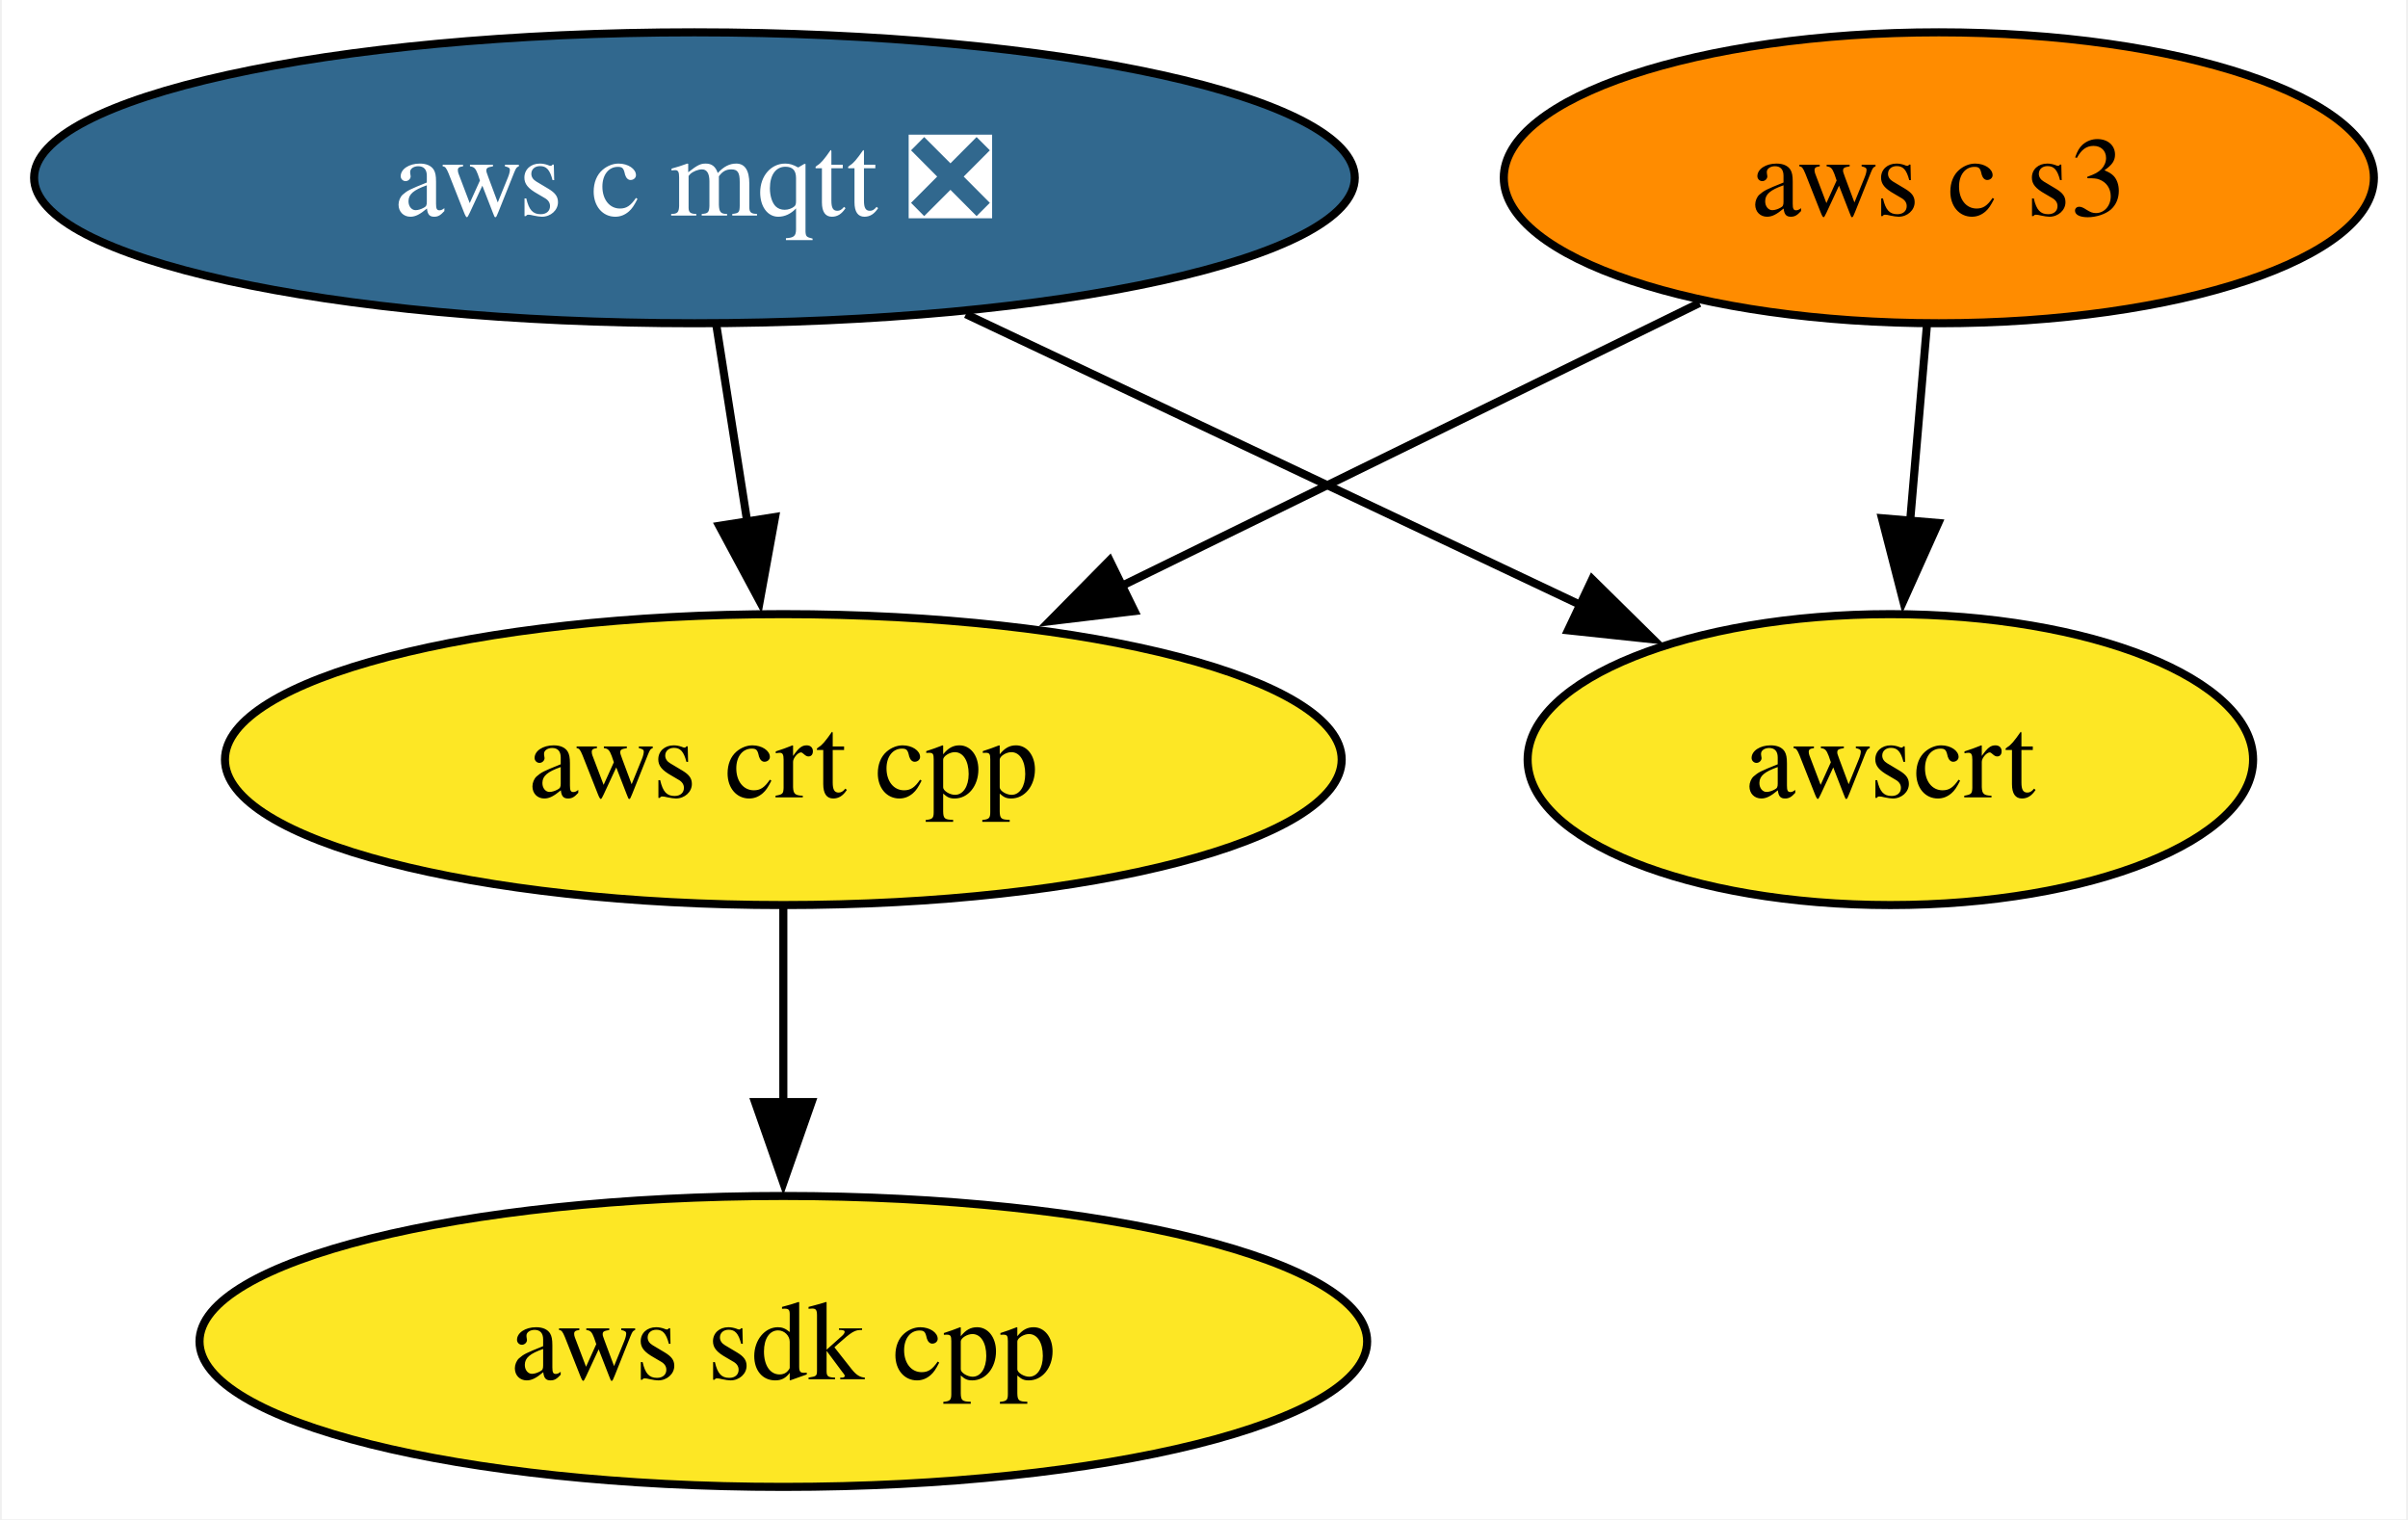
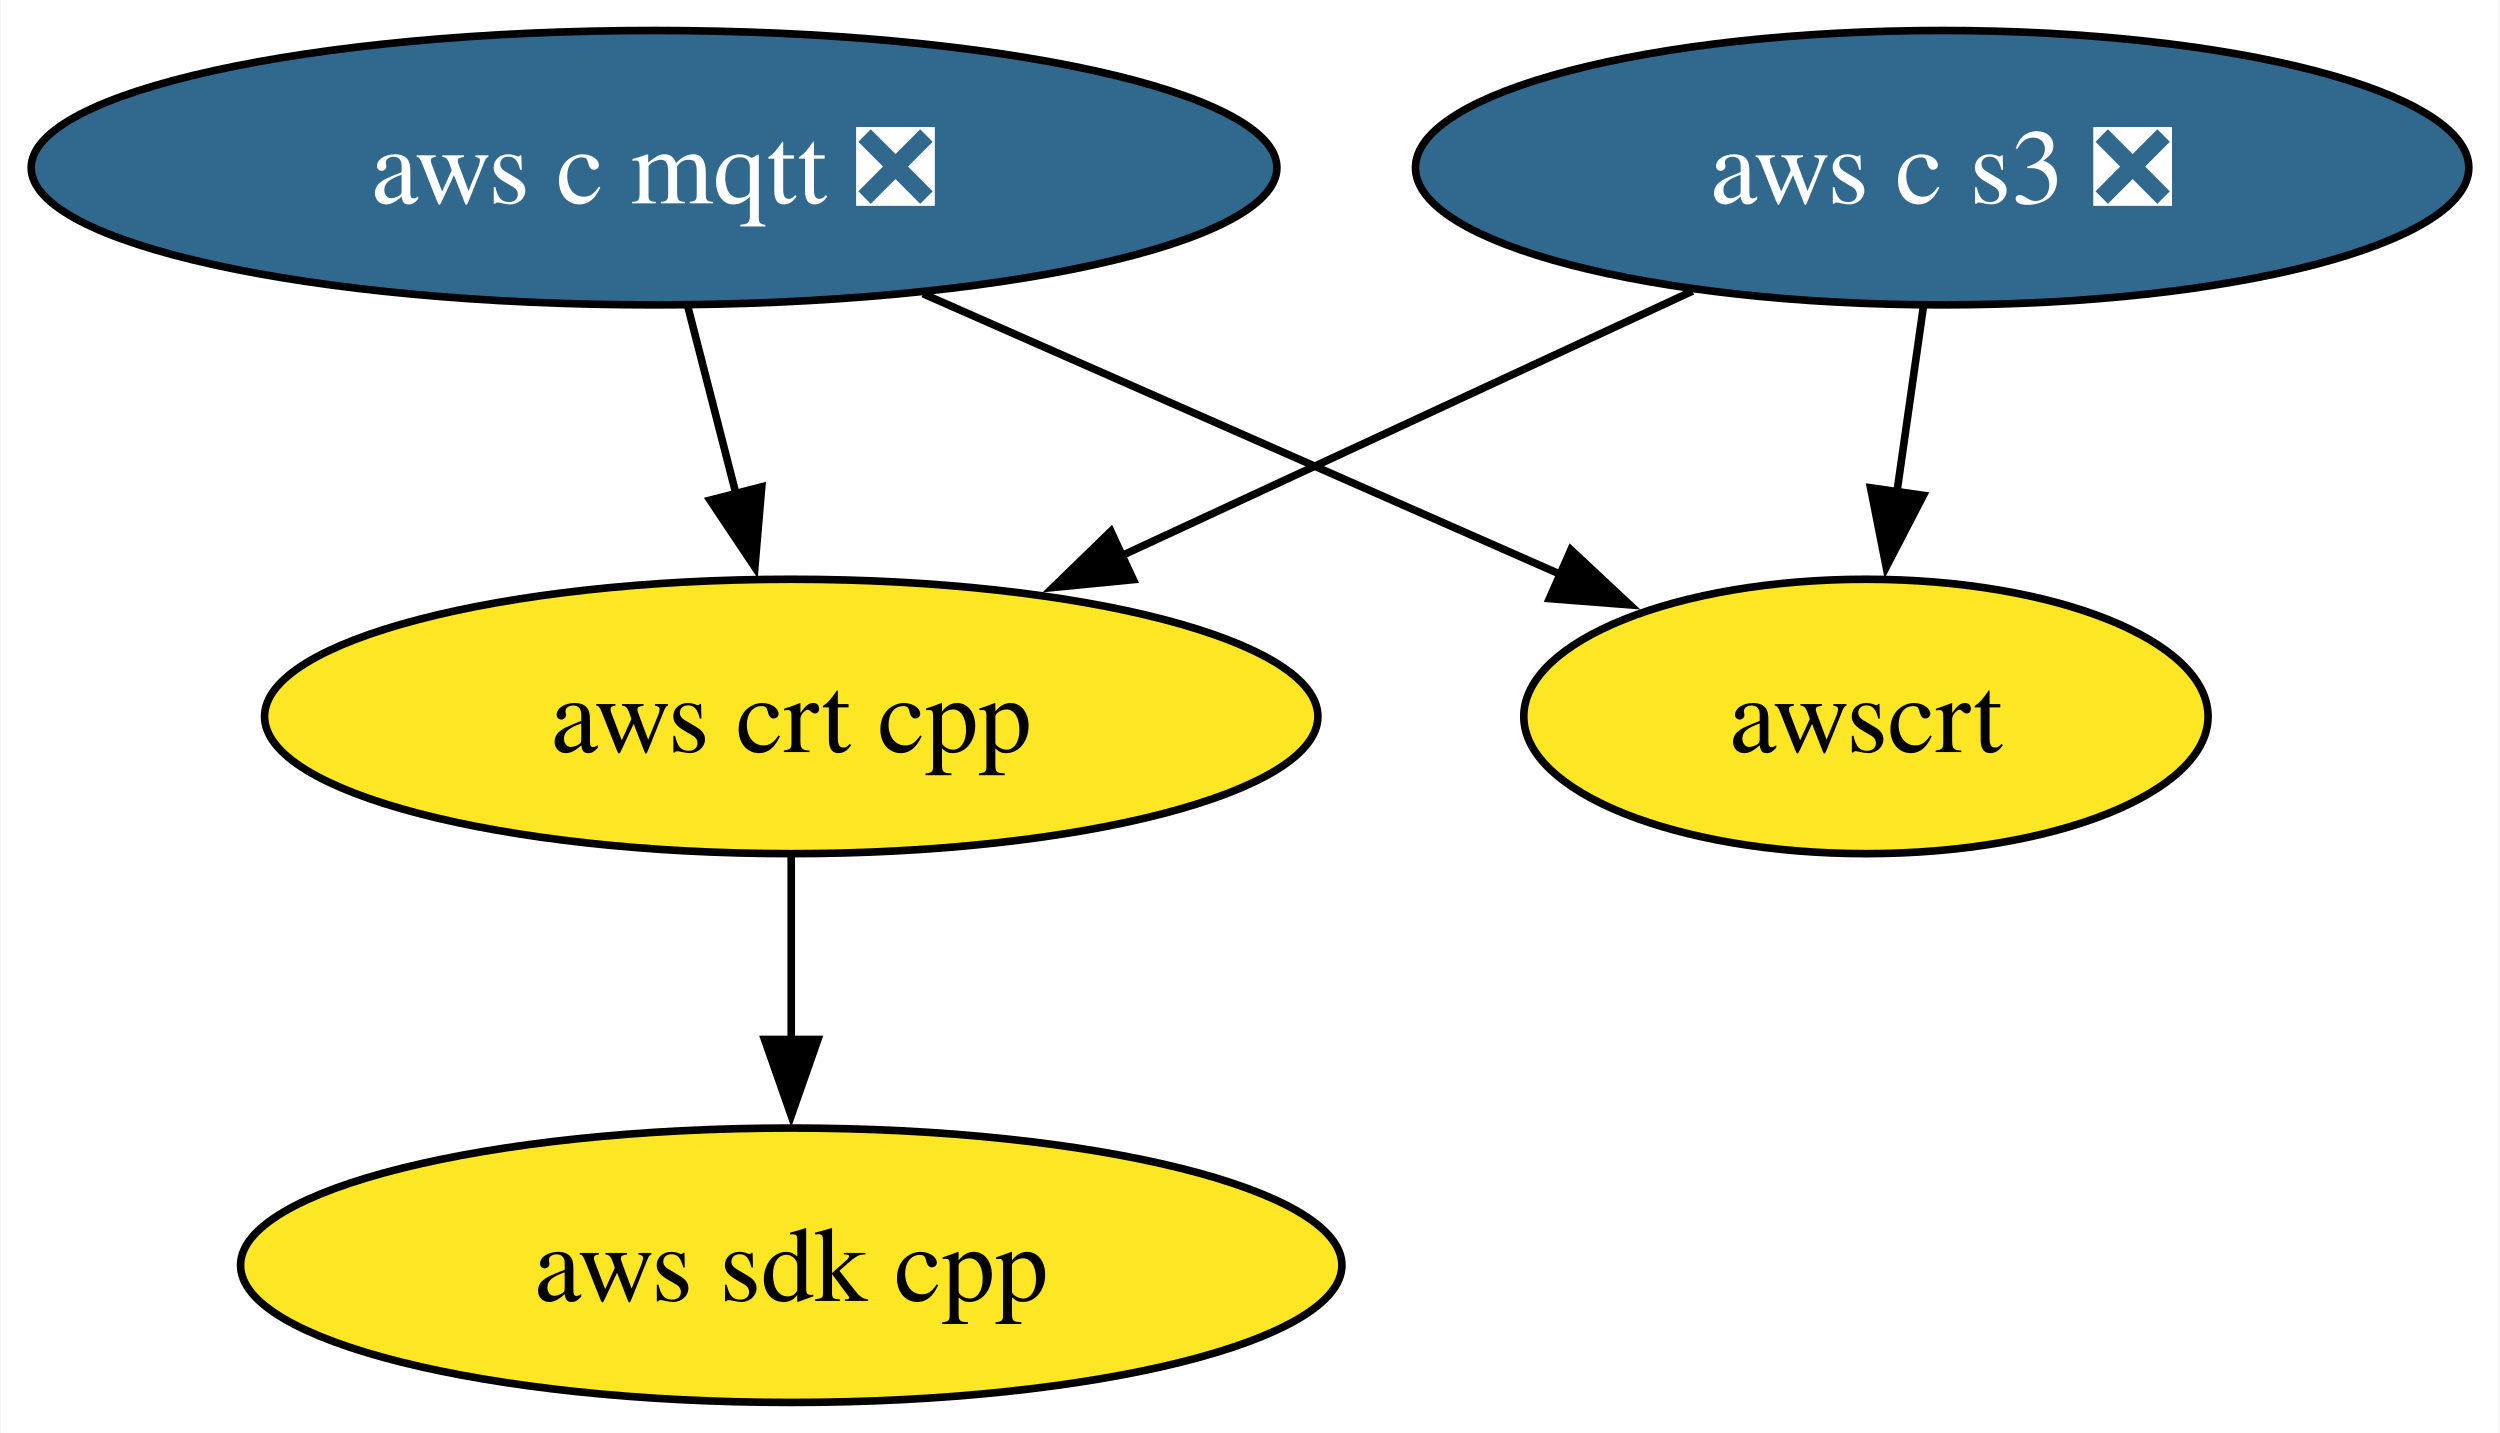
- <svg xmlns="http://www.w3.org/2000/svg" xmlns:xlink="http://www.w3.org/1999/xlink" width="298pt" height="188pt" viewBox="0.00 0.00 297.56 188.00">
+ <svg xmlns="http://www.w3.org/2000/svg" xmlns:xlink="http://www.w3.org/1999/xlink" width="328pt" height="188pt" viewBox="0.00 0.00 327.82 188.00">
  <g id="graph0" class="graph" transform="scale(1 1) rotate(0) translate(4 184)">
-     <polygon fill="white" stroke="none" points="-4,4 -4,-184 293.56,-184 293.56,4 -4,4" />
+     <polygon fill="white" stroke="none" points="-4,4 -4,-184 323.82,-184 323.82,4 -4,4" />
    <g id="node1" class="node">
      <g id="a_node1">
        <a xlink:href="https://github.com/conda-forge/aws-sdk-cpp-feedstock" xlink:title="aws sdk cpp">
-           <ellipse fill="#fde725" stroke="black" cx="92.72" cy="-18" rx="72.25" ry="18" />
-           <text text-anchor="middle" x="92.72" y="-13.32" font-family="Times,serif" font-size="14.00">aws sdk cpp</text>
+           <ellipse fill="#fde725" stroke="black" cx="99.72" cy="-18" rx="72.25" ry="18" />
+           <text text-anchor="middle" x="99.72" y="-13.32" font-family="Times,serif" font-size="14.00">aws sdk cpp</text>
        </a>
      </g>
    </g>
    <g id="node2" class="node">
      <g id="a_node2">
        <a xlink:href="https://github.com/conda-forge/aws-c-mqtt-feedstock/pull/255" xlink:title="aws c mqtt ❎">
          <ellipse fill="#31688e" stroke="black" cx="81.72" cy="-162" rx="81.72" ry="18" />
          <text text-anchor="middle" x="81.72" y="-157.32" font-family="Times,serif" font-size="14.00" fill="white">aws c mqtt ❎</text>
        </a>
      </g>
    </g>
    <g id="node3" class="node">
      <g id="a_node3">
        <a xlink:href="https://github.com/conda-forge/aws-crt-cpp-feedstock" xlink:title="aws crt cpp">
-           <ellipse fill="#fde725" stroke="black" cx="92.72" cy="-90" rx="69.1" ry="18" />
-           <text text-anchor="middle" x="92.72" y="-85.33" font-family="Times,serif" font-size="14.00">aws crt cpp</text>
+           <ellipse fill="#fde725" stroke="black" cx="99.72" cy="-90" rx="69.1" ry="18" />
+           <text text-anchor="middle" x="99.72" y="-85.33" font-family="Times,serif" font-size="14.00">aws crt cpp</text>
        </a>
      </g>
    </g>
    <g id="edge1" class="edge">
-       <path fill="none" stroke="black" d="M84.44,-143.7C85.6,-136.32 86.98,-127.52 88.28,-119.25" />
-       <polygon fill="black" stroke="black" points="91.7,-120.02 89.8,-109.6 84.79,-118.93 91.7,-120.02" />
+       <path fill="none" stroke="black" d="M86.17,-143.7C88.07,-136.32 90.33,-127.52 92.46,-119.25" />
+       <polygon fill="black" stroke="black" points="95.85,-120.13 94.95,-109.57 89.07,-118.38 95.85,-120.13" />
    </g>
    <g id="node5" class="node">
      <g id="a_node5">
        <a xlink:href="https://github.com/conda-forge/awscrt-feedstock" xlink:title="awscrt">
-           <ellipse fill="#fde725" stroke="black" cx="229.72" cy="-90" rx="44.89" ry="18" />
-           <text text-anchor="middle" x="229.72" y="-85.33" font-family="Times,serif" font-size="14.00">awscrt</text>
+           <ellipse fill="#fde725" stroke="black" cx="240.72" cy="-90" rx="44.89" ry="18" />
+           <text text-anchor="middle" x="240.72" y="-85.33" font-family="Times,serif" font-size="14.00">awscrt</text>
        </a>
      </g>
    </g>
    <g id="edge2" class="edge">
-       <path fill="none" stroke="black" d="M115.31,-145.12C137.94,-134.41 167.84,-120.27 191.41,-109.12" />
-       <polygon fill="black" stroke="black" points="192.82,-112.32 200.37,-104.88 189.83,-106 192.82,-112.32" />
+       <path fill="none" stroke="black" d="M117.01,-145.46C141.75,-134.57 174.86,-120 200.6,-108.66" />
+       <polygon fill="black" stroke="black" points="202.01,-111.87 209.75,-104.64 199.19,-105.46 202.01,-111.87" />
    </g>
    <g id="edge3" class="edge">
-       <path fill="none" stroke="black" d="M92.72,-71.7C92.72,-64.41 92.72,-55.73 92.72,-47.54" />
-       <polygon fill="black" stroke="black" points="96.22,-47.62 92.72,-37.62 89.22,-47.62 96.22,-47.62" />
+       <path fill="none" stroke="black" d="M99.72,-71.7C99.72,-64.41 99.72,-55.73 99.72,-47.54" />
+       <polygon fill="black" stroke="black" points="103.22,-47.62 99.72,-37.62 96.22,-47.62 103.22,-47.62" />
    </g>
    <g id="node4" class="node">
      <g id="a_node4">
-         <a xlink:href="https://github.com/conda-forge/aws-c-s3-feedstock" xlink:title="aws c s3">
-           <ellipse fill="#ff8c00" stroke="black" cx="235.72" cy="-162" rx="53.84" ry="18" />
-           <text text-anchor="middle" x="235.72" y="-157.32" font-family="Times,serif" font-size="14.00">aws c s3</text>
+         <a xlink:href="https://github.com/conda-forge/aws-c-s3-feedstock/pull/405" xlink:title="aws c s3 ❎">
+           <ellipse fill="#31688e" stroke="black" cx="250.72" cy="-162" rx="69.1" ry="18" />
+           <text text-anchor="middle" x="250.72" y="-157.32" font-family="Times,serif" font-size="14.00" fill="white">aws c s3 ❎</text>
        </a>
      </g>
    </g>
    <g id="edge4" class="edge">
-       <path fill="none" stroke="black" d="M206.09,-146.5C185.38,-136.36 157.42,-122.67 134.46,-111.43" />
-       <polygon fill="black" stroke="black" points="136.18,-108.38 125.66,-107.12 133.1,-114.66 136.18,-108.38" />
+       <path fill="none" stroke="black" d="M217.96,-145.81C195.97,-135.62 166.77,-122.08 142.89,-111.01" />
+       <polygon fill="black" stroke="black" points="144.6,-107.95 134.06,-106.92 141.66,-114.3 144.6,-107.95" />
    </g>
    <g id="edge5" class="edge">
-       <path fill="none" stroke="black" d="M234.24,-143.7C233.61,-136.41 232.87,-127.73 232.17,-119.54" />
-       <polygon fill="black" stroke="black" points="235.66,-119.28 231.32,-109.61 228.68,-119.87 235.66,-119.28" />
+       <path fill="none" stroke="black" d="M248.25,-143.7C247.2,-136.32 245.94,-127.52 244.76,-119.25" />
+       <polygon fill="black" stroke="black" points="248.26,-119.01 243.38,-109.6 241.33,-120 248.26,-119.01" />
    </g>
  </g>
</svg>
